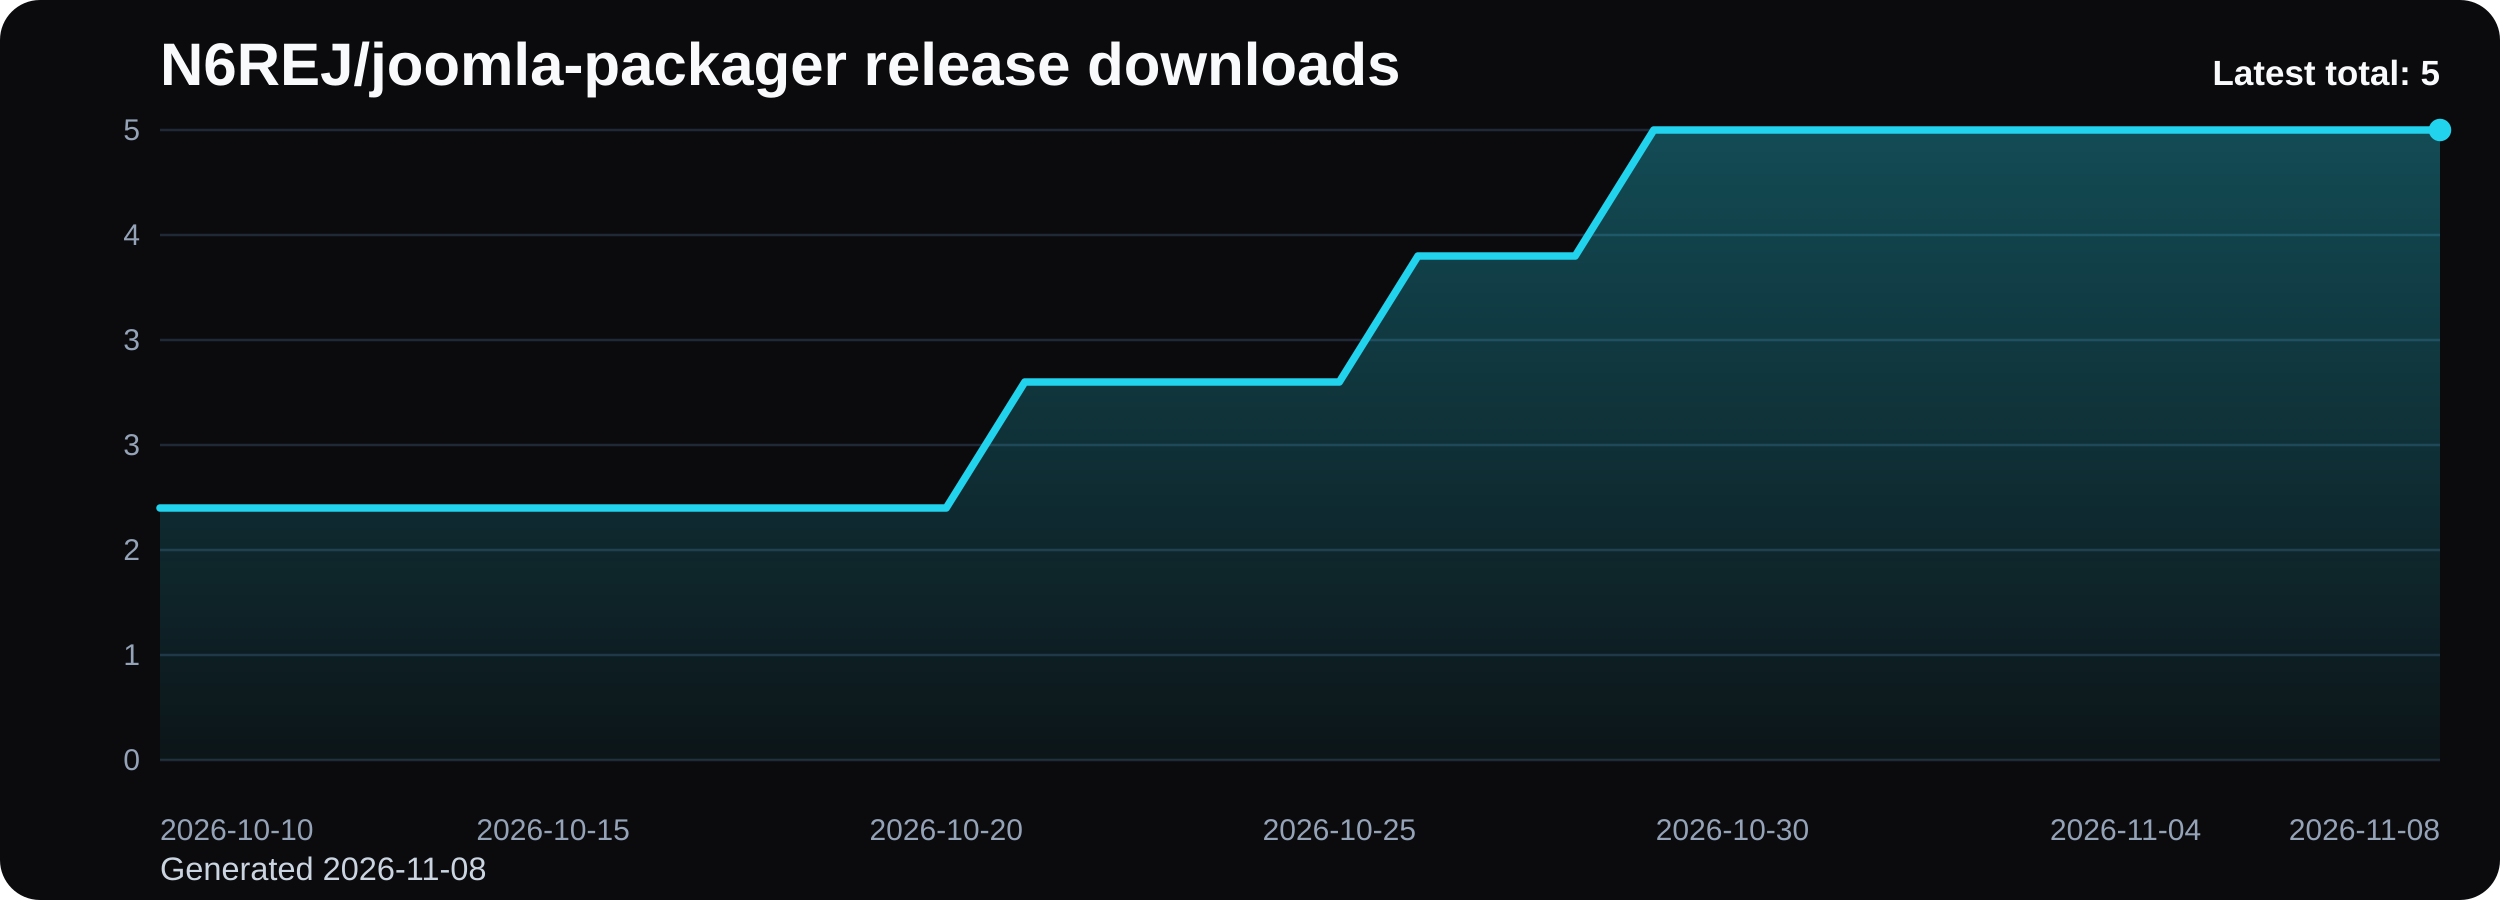
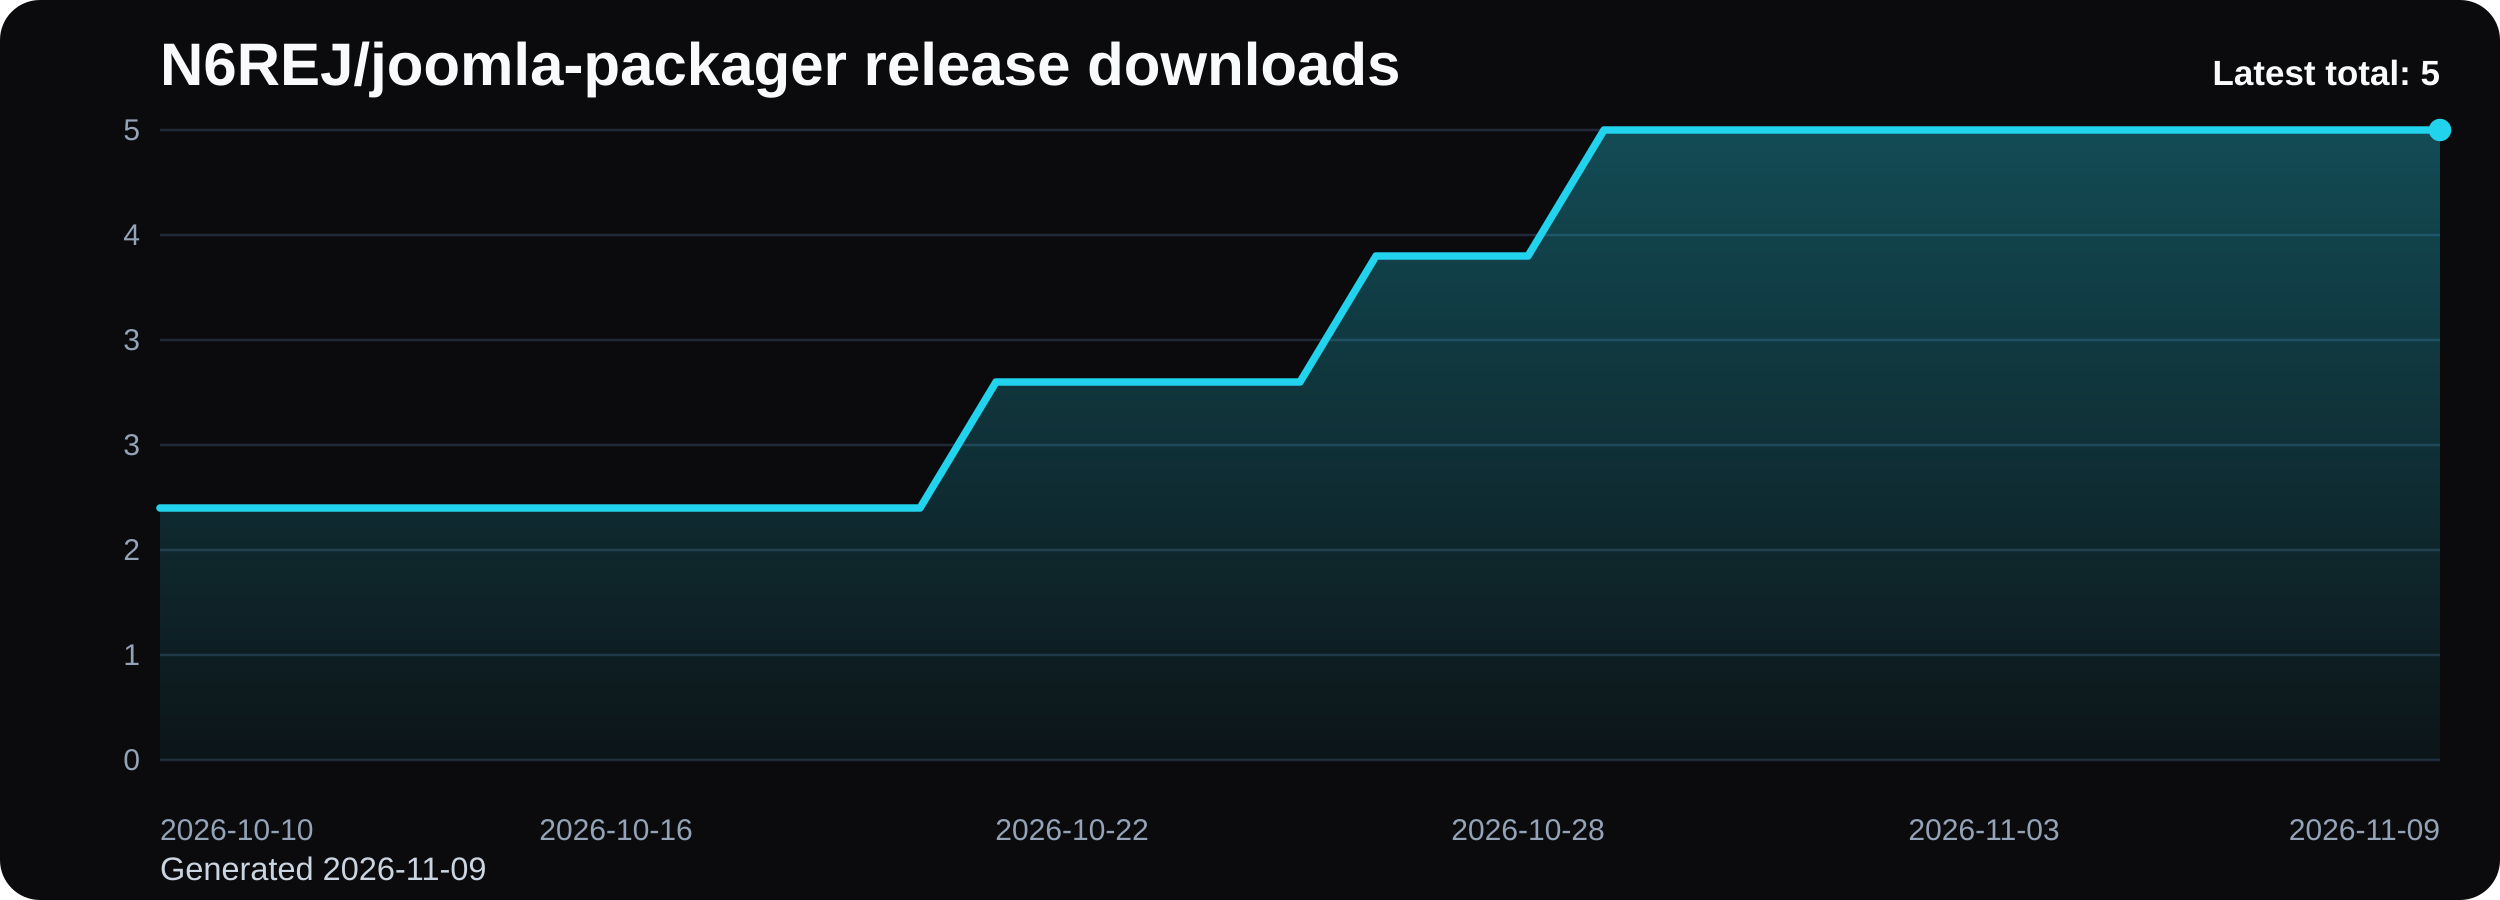
<svg xmlns="http://www.w3.org/2000/svg" viewBox="0 0 1000 360" role="img" aria-label="N6REJ/joomla-packager release downloads chart">
  <defs>
    <linearGradient id="fill-total-trend-black" x1="0" y1="0" x2="0" y2="1">
      <stop offset="0%" stop-color="#22d3ee" stop-opacity="0.32" />
      <stop offset="100%" stop-color="#22d3ee" stop-opacity="0.05" />
    </linearGradient>
    <style>
      .bg { fill: #0b0b0d; }
      .title { font: 700 24px Arial, sans-serif; fill: #f8fafc; }
      .sub { font: 400 13px Arial, sans-serif; fill: #cbd5e1; }
      .grid { stroke: #1f2937; stroke-width: 1; }
      .axis { font: 400 12px Arial, sans-serif; fill: #94a3b8; }
      .line { fill: none; stroke: #22d3ee; stroke-width: 3; stroke-linecap: round; stroke-linejoin: round; }
      .dot { fill: #22d3ee; }
      .value { font: 600 11px Arial, sans-serif; fill: #cbd5e1; }
      .latest { font: 700 14px Arial, sans-serif; fill: #f8fafc; }
    </style>
  </defs>
  <rect class="bg" x="0" y="0" width="1000" height="360" rx="16" />
  <text class="title" x="64" y="34">N6REJ/joomla-packager release downloads</text>
-   <text class="sub" x="64" y="352">Generated 2026-11-08</text>
+   <text class="sub" x="64" y="352">Generated 2026-11-09</text>
  <line x1="64" y1="52.00" x2="976" y2="52.00" class="grid" />
  <text x="56" y="56.00" text-anchor="end" class="axis">5</text>
  <line x1="64" y1="94.00" x2="976" y2="94.00" class="grid" />
  <text x="56" y="98.00" text-anchor="end" class="axis">4</text>
  <line x1="64" y1="136.00" x2="976" y2="136.00" class="grid" />
  <text x="56" y="140.00" text-anchor="end" class="axis">3</text>
  <line x1="64" y1="178.00" x2="976" y2="178.00" class="grid" />
  <text x="56" y="182.00" text-anchor="end" class="axis">3</text>
  <line x1="64" y1="220.00" x2="976" y2="220.00" class="grid" />
  <text x="56" y="224.00" text-anchor="end" class="axis">2</text>
  <line x1="64" y1="262.00" x2="976" y2="262.00" class="grid" />
  <text x="56" y="266.00" text-anchor="end" class="axis">1</text>
  <line x1="64" y1="304.00" x2="976" y2="304.00" class="grid" />
  <text x="56" y="308.00" text-anchor="end" class="axis">0</text>
-   <path d="M 64.00 304 L 64.00 203.20 L 95.45 203.20 L 126.90 203.20 L 158.34 203.20 L 189.79 203.20 L 221.24 203.20 L 252.69 203.20 L 284.14 203.20 L 315.59 203.20 L 347.03 203.20 L 378.48 203.20 L 409.93 152.80 L 441.38 152.80 L 472.83 152.80 L 504.28 152.80 L 535.72 152.80 L 567.17 102.40 L 598.62 102.40 L 630.07 102.40 L 661.52 52.00 L 692.97 52.00 L 724.41 52.00 L 755.86 52.00 L 787.31 52.00 L 818.76 52.00 L 850.21 52.00 L 881.66 52.00 L 913.10 52.00 L 944.55 52.00 L 976.00 52.00 L 976.00 304 Z" fill="url(#fill-total-trend-black)" />
-   <polyline class="line" points="64.00,203.20 95.45,203.20 126.90,203.20 158.34,203.20 189.79,203.20 221.24,203.20 252.69,203.20 284.14,203.20 315.59,203.20 347.03,203.20 378.48,203.20 409.93,152.80 441.38,152.80 472.83,152.80 504.28,152.80 535.72,152.80 567.17,102.40 598.62,102.40 630.07,102.40 661.52,52.00 692.97,52.00 724.41,52.00 755.86,52.00 787.31,52.00 818.76,52.00 850.21,52.00 881.66,52.00 913.10,52.00 944.55,52.00 976.00,52.00" />
+   <path d="M 64.00 304 L 64.00 203.20 L 94.40 203.20 L 124.80 203.20 L 155.20 203.20 L 185.60 203.20 L 216.00 203.20 L 246.40 203.20 L 276.80 203.20 L 307.20 203.20 L 337.60 203.20 L 368.00 203.20 L 398.40 152.80 L 428.80 152.80 L 459.20 152.80 L 489.60 152.80 L 520.00 152.80 L 550.40 102.40 L 580.80 102.40 L 611.20 102.40 L 641.60 52.00 L 672.00 52.00 L 702.40 52.00 L 732.80 52.00 L 763.20 52.00 L 793.60 52.00 L 824.00 52.00 L 854.40 52.00 L 884.80 52.00 L 915.20 52.00 L 945.60 52.00 L 976.00 52.00 L 976.00 304 Z" fill="url(#fill-total-trend-black)" />
+   <polyline class="line" points="64.00,203.20 94.40,203.20 124.80,203.20 155.20,203.20 185.60,203.20 216.00,203.20 246.40,203.20 276.80,203.20 307.20,203.20 337.60,203.20 368.00,203.20 398.40,152.80 428.80,152.80 459.20,152.80 489.60,152.80 520.00,152.80 550.40,102.40 580.80,102.40 611.20,102.40 641.60,52.00 672.00,52.00 702.40,52.00 732.80,52.00 763.20,52.00 793.60,52.00 824.00,52.00 854.40,52.00 884.80,52.00 915.20,52.00 945.60,52.00 976.00,52.00" />
  <circle class="dot" cx="976.00" cy="52.00" r="4.5" />
  <text class="axis" x="64.00" y="336" text-anchor="start">2026-10-10</text>
-   <text class="axis" x="221.24" y="336" text-anchor="middle">2026-10-15</text>
-   <text class="axis" x="378.48" y="336" text-anchor="middle">2026-10-20</text>
-   <text class="axis" x="535.72" y="336" text-anchor="middle">2026-10-25</text>
-   <text class="axis" x="692.97" y="336" text-anchor="middle">2026-10-30</text>
-   <text class="axis" x="850.21" y="336" text-anchor="middle">2026-11-04</text>
-   <text class="axis" x="976.00" y="336" text-anchor="end">2026-11-08</text>
+   <text class="axis" x="246.40" y="336" text-anchor="middle">2026-10-16</text>
+   <text class="axis" x="428.80" y="336" text-anchor="middle">2026-10-22</text>
+   <text class="axis" x="611.20" y="336" text-anchor="middle">2026-10-28</text>
+   <text class="axis" x="793.60" y="336" text-anchor="middle">2026-11-03</text>
+   <text class="axis" x="976.00" y="336" text-anchor="end">2026-11-09</text>
  <text class="latest" x="976" y="34" text-anchor="end">Latest total: 5</text>
</svg>
